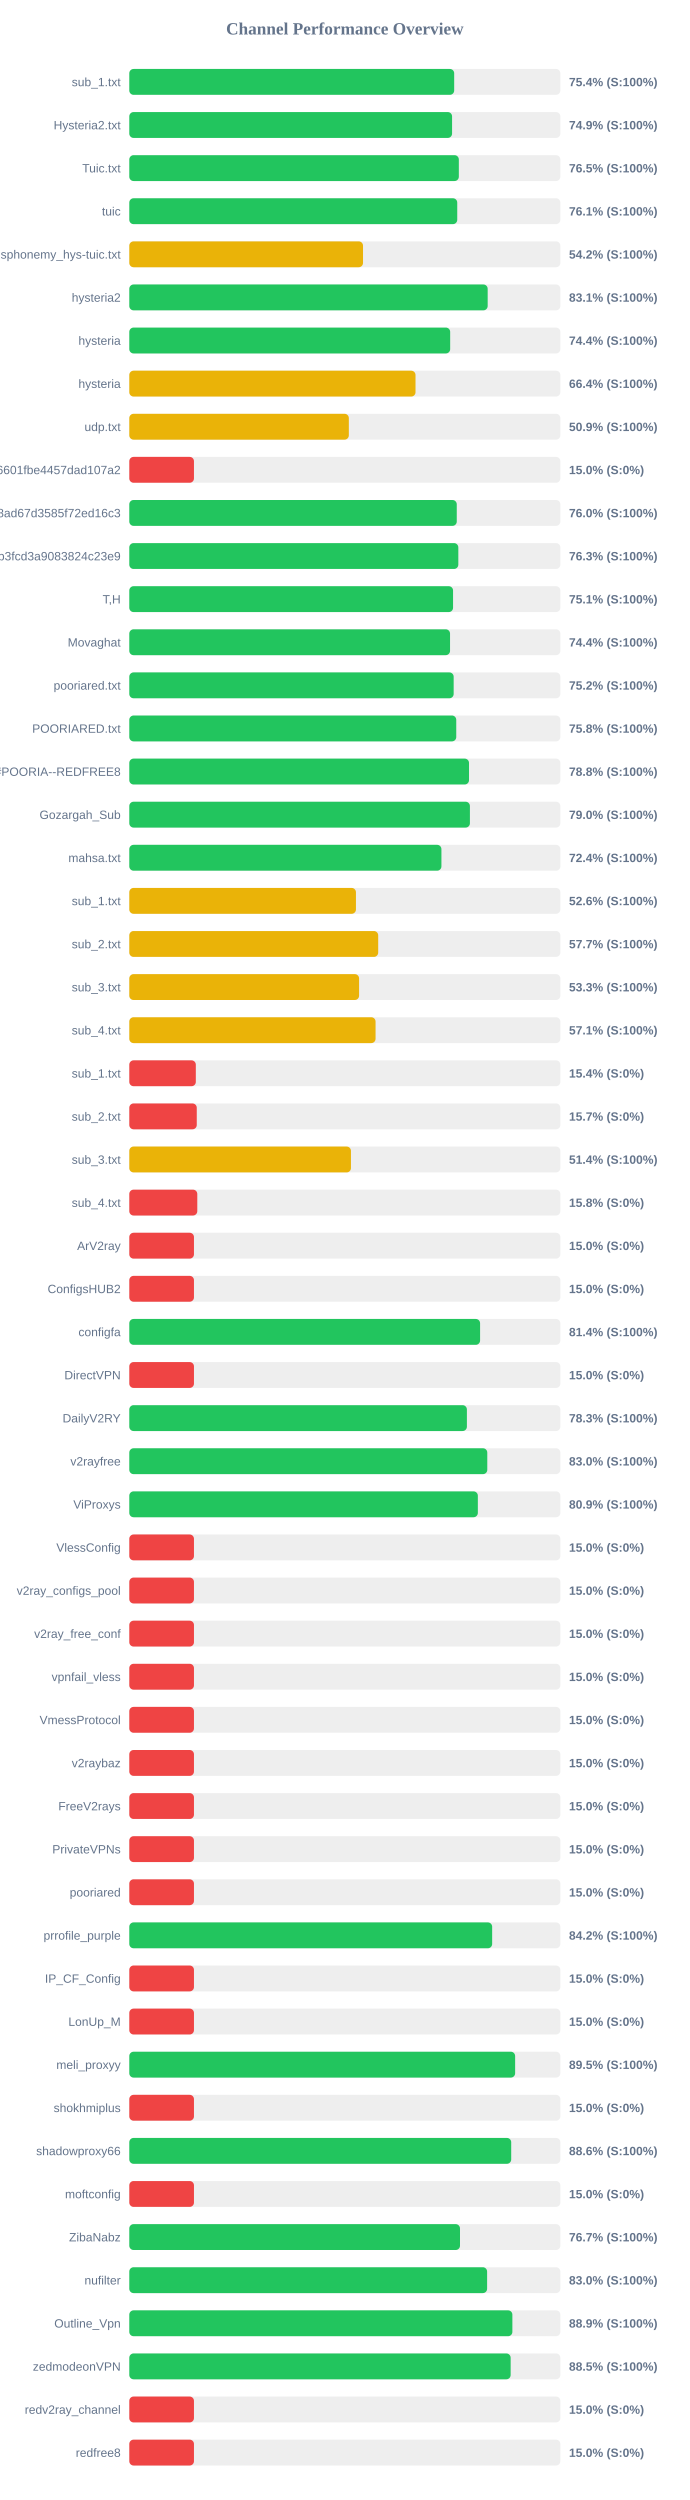
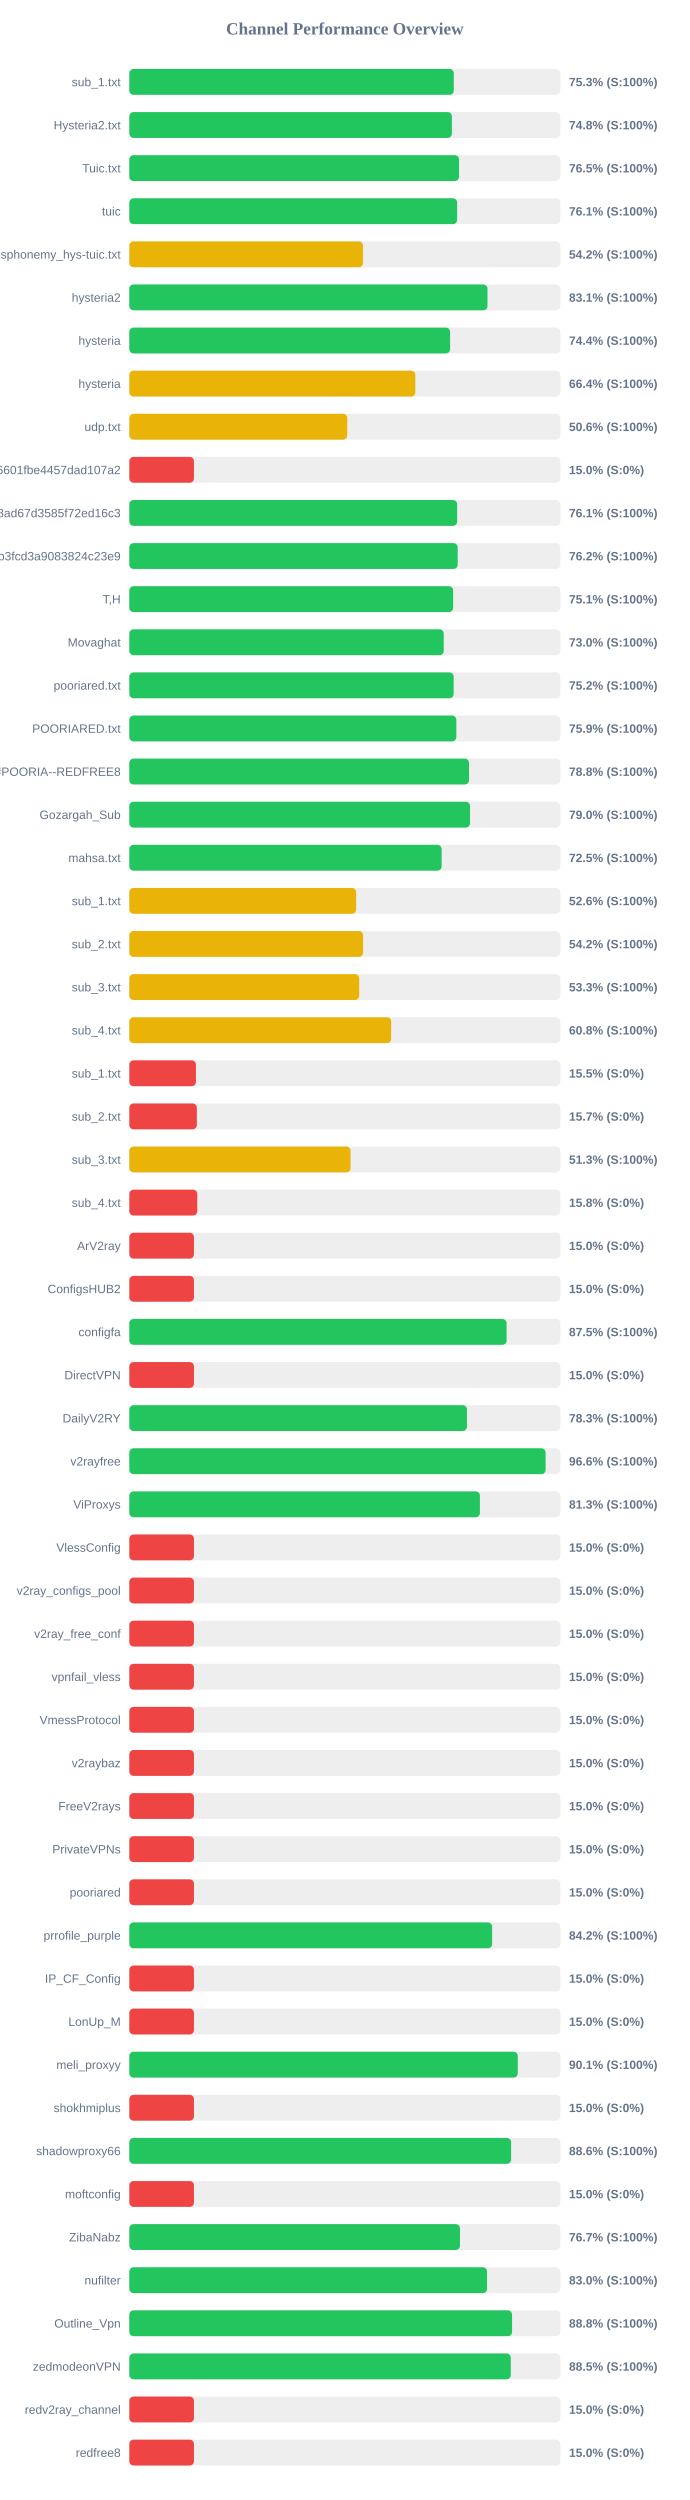
<svg xmlns="http://www.w3.org/2000/svg" width="800" height="2900" version="1.1">
  <style>
        .row { font: 14px Arial; fill: #64748b; }
        .score { font: bold 14px Arial; fill: #64748b; }
    </style>
  <text x="400" y="40" text-anchor="middle" font-size="20px" font-weight="bold" fill="#64748b">Channel Performance Overview</text>
  <rect x="150" y="80" width="500" height="30" fill="#eee" rx="5" />
-   <rect x="150" y="80" width="376.85" height="30" fill="#22c55e" rx="5" />
+   <rect x="150" y="80" width="376.4" height="30" fill="#22c55e" rx="5" />
  <text x="140" y="100" text-anchor="end" class="row">sub_1.txt</text>
-   <text x="660" y="100" text-anchor="start" class="score">75.4% (S:100%)</text>
+   <text x="660" y="100" text-anchor="start" class="score">75.3% (S:100%)</text>
  <rect x="150" y="130" width="500" height="30" fill="#eee" rx="5" />
-   <rect x="150" y="130" width="374.4" height="30" fill="#22c55e" rx="5" />
+   <rect x="150" y="130" width="374.2" height="30" fill="#22c55e" rx="5" />
  <text x="140" y="150" text-anchor="end" class="row">Hysteria2.txt</text>
-   <text x="660" y="150" text-anchor="start" class="score">74.9% (S:100%)</text>
+   <text x="660" y="150" text-anchor="start" class="score">74.8% (S:100%)</text>
  <rect x="150" y="180" width="500" height="30" fill="#eee" rx="5" />
-   <rect x="150" y="180" width="382.25" height="30" fill="#22c55e" rx="5" />
+   <rect x="150" y="180" width="382.45" height="30" fill="#22c55e" rx="5" />
  <text x="140" y="200" text-anchor="end" class="row">Tuic.txt</text>
  <text x="660" y="200" text-anchor="start" class="score">76.5% (S:100%)</text>
  <rect x="150" y="230" width="500" height="30" fill="#eee" rx="5" />
-   <rect x="150" y="230" width="380.4" height="30" fill="#22c55e" rx="5" />
+   <rect x="150" y="230" width="380.3" height="30" fill="#22c55e" rx="5" />
  <text x="140" y="250" text-anchor="end" class="row">tuic</text>
  <text x="660" y="250" text-anchor="start" class="score">76.1% (S:100%)</text>
  <rect x="150" y="280" width="500" height="30" fill="#eee" rx="5" />
-   <rect x="150" y="280" width="271.1" height="30" fill="#eab308" rx="5" />
+   <rect x="150" y="280" width="271.05" height="30" fill="#eab308" rx="5" />
  <text x="140" y="300" text-anchor="end" class="row">ndsphonemy_hys-tuic.txt</text>
  <text x="660" y="300" text-anchor="start" class="score">54.2% (S:100%)</text>
  <rect x="150" y="330" width="500" height="30" fill="#eee" rx="5" />
-   <rect x="150" y="330" width="415.7" height="30" fill="#22c55e" rx="5" />
+   <rect x="150" y="330" width="415.5" height="30" fill="#22c55e" rx="5" />
  <text x="140" y="350" text-anchor="end" class="row">hysteria2</text>
  <text x="660" y="350" text-anchor="start" class="score">83.1% (S:100%)</text>
  <rect x="150" y="380" width="500" height="30" fill="#eee" rx="5" />
-   <rect x="150" y="380" width="372.2" height="30" fill="#22c55e" rx="5" />
+   <rect x="150" y="380" width="372.1" height="30" fill="#22c55e" rx="5" />
  <text x="140" y="400" text-anchor="end" class="row">hysteria</text>
  <text x="660" y="400" text-anchor="start" class="score">74.4% (S:100%)</text>
  <rect x="150" y="430" width="500" height="30" fill="#eee" rx="5" />
-   <rect x="150" y="430" width="332.0" height="30" fill="#eab308" rx="5" />
+   <rect x="150" y="430" width="331.8" height="30" fill="#eab308" rx="5" />
  <text x="140" y="450" text-anchor="end" class="row">hysteria</text>
  <text x="660" y="450" text-anchor="start" class="score">66.4% (S:100%)</text>
  <rect x="150" y="480" width="500" height="30" fill="#eee" rx="5" />
-   <rect x="150" y="480" width="254.65" height="30" fill="#eab308" rx="5" />
+   <rect x="150" y="480" width="252.8" height="30" fill="#eab308" rx="5" />
  <text x="140" y="500" text-anchor="end" class="row">udp.txt</text>
-   <text x="660" y="500" text-anchor="start" class="score">50.9% (S:100%)</text>
+   <text x="660" y="500" text-anchor="start" class="score">50.6% (S:100%)</text>
  <rect x="150" y="530" width="500" height="30" fill="#eee" rx="5" />
  <rect x="150" y="530" width="75.0" height="30" fill="#ef4444" rx="5" />
  <text x="140" y="550" text-anchor="end" class="row">6ca22ad3b96aa6601fbe4457dad107a2</text>
  <text x="660" y="550" text-anchor="start" class="score">15.0% (S:0%)</text>
  <rect x="150" y="580" width="500" height="30" fill="#eee" rx="5" />
-   <rect x="150" y="580" width="379.85" height="30" fill="#22c55e" rx="5" />
+   <rect x="150" y="580" width="380.3" height="30" fill="#22c55e" rx="5" />
  <text x="140" y="600" text-anchor="end" class="row">d2ddf60933dd08ad67d3585f72ed16c3</text>
-   <text x="660" y="600" text-anchor="start" class="score">76.0% (S:100%)</text>
+   <text x="660" y="600" text-anchor="start" class="score">76.1% (S:100%)</text>
  <rect x="150" y="630" width="500" height="30" fill="#eee" rx="5" />
-   <rect x="150" y="630" width="381.65" height="30" fill="#22c55e" rx="5" />
+   <rect x="150" y="630" width="380.9" height="30" fill="#22c55e" rx="5" />
  <text x="140" y="650" text-anchor="end" class="row">subscribe?token=8bc38a0c131e9b3fcd3a9083824c23e9</text>
-   <text x="660" y="650" text-anchor="start" class="score">76.3% (S:100%)</text>
+   <text x="660" y="650" text-anchor="start" class="score">76.2% (S:100%)</text>
  <rect x="150" y="680" width="500" height="30" fill="#eee" rx="5" />
-   <rect x="150" y="680" width="375.55" height="30" fill="#22c55e" rx="5" />
+   <rect x="150" y="680" width="375.65" height="30" fill="#22c55e" rx="5" />
  <text x="140" y="700" text-anchor="end" class="row">T,H</text>
  <text x="660" y="700" text-anchor="start" class="score">75.1% (S:100%)</text>
  <rect x="150" y="730" width="500" height="30" fill="#eee" rx="5" />
-   <rect x="150" y="730" width="372.05" height="30" fill="#22c55e" rx="5" />
+   <rect x="150" y="730" width="364.75" height="30" fill="#22c55e" rx="5" />
  <text x="140" y="750" text-anchor="end" class="row">Movaghat</text>
-   <text x="660" y="750" text-anchor="start" class="score">74.4% (S:100%)</text>
+   <text x="660" y="750" text-anchor="start" class="score">73.0% (S:100%)</text>
  <rect x="150" y="780" width="500" height="30" fill="#eee" rx="5" />
  <rect x="150" y="780" width="376.25" height="30" fill="#22c55e" rx="5" />
  <text x="140" y="800" text-anchor="end" class="row">pooriared.txt</text>
  <text x="660" y="800" text-anchor="start" class="score">75.2% (S:100%)</text>
  <rect x="150" y="830" width="500" height="30" fill="#eee" rx="5" />
-   <rect x="150" y="830" width="379.25" height="30" fill="#22c55e" rx="5" />
+   <rect x="150" y="830" width="379.35" height="30" fill="#22c55e" rx="5" />
  <text x="140" y="850" text-anchor="end" class="row">POORIARED.txt</text>
-   <text x="660" y="850" text-anchor="start" class="score">75.8% (S:100%)</text>
+   <text x="660" y="850" text-anchor="start" class="score">75.9% (S:100%)</text>
  <rect x="150" y="880" width="500" height="30" fill="#eee" rx="5" />
  <rect x="150" y="880" width="394.05" height="30" fill="#22c55e" rx="5" />
  <text x="140" y="900" text-anchor="end" class="row">POORIA--REDFREE8.txt#POORIA--REDFREE8</text>
  <text x="660" y="900" text-anchor="start" class="score">78.8% (S:100%)</text>
  <rect x="150" y="930" width="500" height="30" fill="#eee" rx="5" />
-   <rect x="150" y="930" width="395.1" height="30" fill="#22c55e" rx="5" />
+   <rect x="150" y="930" width="395.2" height="30" fill="#22c55e" rx="5" />
  <text x="140" y="950" text-anchor="end" class="row">Gozargah_Sub</text>
  <text x="660" y="950" text-anchor="start" class="score">79.0% (S:100%)</text>
  <rect x="150" y="980" width="500" height="30" fill="#eee" rx="5" />
-   <rect x="150" y="980" width="362.05" height="30" fill="#22c55e" rx="5" />
+   <rect x="150" y="980" width="362.3" height="30" fill="#22c55e" rx="5" />
  <text x="140" y="1000" text-anchor="end" class="row">mahsa.txt</text>
-   <text x="660" y="1000" text-anchor="start" class="score">72.4% (S:100%)</text>
+   <text x="660" y="1000" text-anchor="start" class="score">72.5% (S:100%)</text>
  <rect x="150" y="1030" width="500" height="30" fill="#eee" rx="5" />
-   <rect x="150" y="1030" width="262.9" height="30" fill="#eab308" rx="5" />
+   <rect x="150" y="1030" width="263.1" height="30" fill="#eab308" rx="5" />
  <text x="140" y="1050" text-anchor="end" class="row">sub_1.txt</text>
  <text x="660" y="1050" text-anchor="start" class="score">52.6% (S:100%)</text>
  <rect x="150" y="1080" width="500" height="30" fill="#eee" rx="5" />
-   <rect x="150" y="1080" width="288.7" height="30" fill="#eab308" rx="5" />
+   <rect x="150" y="1080" width="271.2" height="30" fill="#eab308" rx="5" />
  <text x="140" y="1100" text-anchor="end" class="row">sub_2.txt</text>
-   <text x="660" y="1100" text-anchor="start" class="score">57.7% (S:100%)</text>
+   <text x="660" y="1100" text-anchor="start" class="score">54.2% (S:100%)</text>
  <rect x="150" y="1130" width="500" height="30" fill="#eee" rx="5" />
-   <rect x="150" y="1130" width="266.55" height="30" fill="#eab308" rx="5" />
+   <rect x="150" y="1130" width="266.65" height="30" fill="#eab308" rx="5" />
  <text x="140" y="1150" text-anchor="end" class="row">sub_3.txt</text>
  <text x="660" y="1150" text-anchor="start" class="score">53.3% (S:100%)</text>
  <rect x="150" y="1180" width="500" height="30" fill="#eee" rx="5" />
-   <rect x="150" y="1180" width="285.65" height="30" fill="#eab308" rx="5" />
+   <rect x="150" y="1180" width="303.75" height="30" fill="#eab308" rx="5" />
  <text x="140" y="1200" text-anchor="end" class="row">sub_4.txt</text>
-   <text x="660" y="1200" text-anchor="start" class="score">57.1% (S:100%)</text>
+   <text x="660" y="1200" text-anchor="start" class="score">60.8% (S:100%)</text>
  <rect x="150" y="1230" width="500" height="30" fill="#eee" rx="5" />
-   <rect x="150" y="1230" width="77.15" height="30" fill="#ef4444" rx="5" />
+   <rect x="150" y="1230" width="77.3" height="30" fill="#ef4444" rx="5" />
  <text x="140" y="1250" text-anchor="end" class="row">sub_1.txt</text>
-   <text x="660" y="1250" text-anchor="start" class="score">15.4% (S:0%)</text>
+   <text x="660" y="1250" text-anchor="start" class="score">15.5% (S:0%)</text>
  <rect x="150" y="1280" width="500" height="30" fill="#eee" rx="5" />
-   <rect x="150" y="1280" width="78.25" height="30" fill="#ef4444" rx="5" />
+   <rect x="150" y="1280" width="78.35" height="30" fill="#ef4444" rx="5" />
  <text x="140" y="1300" text-anchor="end" class="row">sub_2.txt</text>
  <text x="660" y="1300" text-anchor="start" class="score">15.7% (S:0%)</text>
  <rect x="150" y="1330" width="500" height="30" fill="#eee" rx="5" />
-   <rect x="150" y="1330" width="257.1" height="30" fill="#eab308" rx="5" />
+   <rect x="150" y="1330" width="256.65" height="30" fill="#eab308" rx="5" />
  <text x="140" y="1350" text-anchor="end" class="row">sub_3.txt</text>
-   <text x="660" y="1350" text-anchor="start" class="score">51.4% (S:100%)</text>
+   <text x="660" y="1350" text-anchor="start" class="score">51.3% (S:100%)</text>
  <rect x="150" y="1380" width="500" height="30" fill="#eee" rx="5" />
  <rect x="150" y="1380" width="78.85" height="30" fill="#ef4444" rx="5" />
  <text x="140" y="1400" text-anchor="end" class="row">sub_4.txt</text>
  <text x="660" y="1400" text-anchor="start" class="score">15.8% (S:0%)</text>
  <rect x="150" y="1430" width="500" height="30" fill="#eee" rx="5" />
  <rect x="150" y="1430" width="75.0" height="30" fill="#ef4444" rx="5" />
  <text x="140" y="1450" text-anchor="end" class="row">ArV2ray</text>
  <text x="660" y="1450" text-anchor="start" class="score">15.0% (S:0%)</text>
  <rect x="150" y="1480" width="500" height="30" fill="#eee" rx="5" />
  <rect x="150" y="1480" width="75.0" height="30" fill="#ef4444" rx="5" />
  <text x="140" y="1500" text-anchor="end" class="row">ConfigsHUB2</text>
  <text x="660" y="1500" text-anchor="start" class="score">15.0% (S:0%)</text>
  <rect x="150" y="1530" width="500" height="30" fill="#eee" rx="5" />
-   <rect x="150" y="1530" width="406.9" height="30" fill="#22c55e" rx="5" />
+   <rect x="150" y="1530" width="437.65" height="30" fill="#22c55e" rx="5" />
  <text x="140" y="1550" text-anchor="end" class="row">configfa</text>
-   <text x="660" y="1550" text-anchor="start" class="score">81.4% (S:100%)</text>
+   <text x="660" y="1550" text-anchor="start" class="score">87.5% (S:100%)</text>
  <rect x="150" y="1580" width="500" height="30" fill="#eee" rx="5" />
  <rect x="150" y="1580" width="75.0" height="30" fill="#ef4444" rx="5" />
  <text x="140" y="1600" text-anchor="end" class="row">DirectVPN</text>
  <text x="660" y="1600" text-anchor="start" class="score">15.0% (S:0%)</text>
  <rect x="150" y="1630" width="500" height="30" fill="#eee" rx="5" />
-   <rect x="150" y="1630" width="391.6" height="30" fill="#22c55e" rx="5" />
+   <rect x="150" y="1630" width="391.65" height="30" fill="#22c55e" rx="5" />
  <text x="140" y="1650" text-anchor="end" class="row">DailyV2RY</text>
  <text x="660" y="1650" text-anchor="start" class="score">78.3% (S:100%)</text>
  <rect x="150" y="1680" width="500" height="30" fill="#eee" rx="5" />
-   <rect x="150" y="1680" width="415.25" height="30" fill="#22c55e" rx="5" />
+   <rect x="150" y="1680" width="482.9" height="30" fill="#22c55e" rx="5" />
  <text x="140" y="1700" text-anchor="end" class="row">v2rayfree</text>
-   <text x="660" y="1700" text-anchor="start" class="score">83.0% (S:100%)</text>
+   <text x="660" y="1700" text-anchor="start" class="score">96.6% (S:100%)</text>
  <rect x="150" y="1730" width="500" height="30" fill="#eee" rx="5" />
-   <rect x="150" y="1730" width="404.3" height="30" fill="#22c55e" rx="5" />
+   <rect x="150" y="1730" width="406.7" height="30" fill="#22c55e" rx="5" />
  <text x="140" y="1750" text-anchor="end" class="row">ViProxys</text>
-   <text x="660" y="1750" text-anchor="start" class="score">80.9% (S:100%)</text>
+   <text x="660" y="1750" text-anchor="start" class="score">81.3% (S:100%)</text>
  <rect x="150" y="1780" width="500" height="30" fill="#eee" rx="5" />
  <rect x="150" y="1780" width="75.0" height="30" fill="#ef4444" rx="5" />
  <text x="140" y="1800" text-anchor="end" class="row">VlessConfig</text>
  <text x="660" y="1800" text-anchor="start" class="score">15.0% (S:0%)</text>
  <rect x="150" y="1830" width="500" height="30" fill="#eee" rx="5" />
  <rect x="150" y="1830" width="75.0" height="30" fill="#ef4444" rx="5" />
  <text x="140" y="1850" text-anchor="end" class="row">v2ray_configs_pool</text>
  <text x="660" y="1850" text-anchor="start" class="score">15.0% (S:0%)</text>
  <rect x="150" y="1880" width="500" height="30" fill="#eee" rx="5" />
  <rect x="150" y="1880" width="75.0" height="30" fill="#ef4444" rx="5" />
  <text x="140" y="1900" text-anchor="end" class="row">v2ray_free_conf</text>
  <text x="660" y="1900" text-anchor="start" class="score">15.0% (S:0%)</text>
  <rect x="150" y="1930" width="500" height="30" fill="#eee" rx="5" />
  <rect x="150" y="1930" width="75.0" height="30" fill="#ef4444" rx="5" />
  <text x="140" y="1950" text-anchor="end" class="row">vpnfail_vless</text>
  <text x="660" y="1950" text-anchor="start" class="score">15.0% (S:0%)</text>
  <rect x="150" y="1980" width="500" height="30" fill="#eee" rx="5" />
  <rect x="150" y="1980" width="75.0" height="30" fill="#ef4444" rx="5" />
  <text x="140" y="2000" text-anchor="end" class="row">VmessProtocol</text>
  <text x="660" y="2000" text-anchor="start" class="score">15.0% (S:0%)</text>
  <rect x="150" y="2030" width="500" height="30" fill="#eee" rx="5" />
  <rect x="150" y="2030" width="75.0" height="30" fill="#ef4444" rx="5" />
  <text x="140" y="2050" text-anchor="end" class="row">v2raybaz</text>
  <text x="660" y="2050" text-anchor="start" class="score">15.0% (S:0%)</text>
  <rect x="150" y="2080" width="500" height="30" fill="#eee" rx="5" />
  <rect x="150" y="2080" width="75.0" height="30" fill="#ef4444" rx="5" />
  <text x="140" y="2100" text-anchor="end" class="row">FreeV2rays</text>
  <text x="660" y="2100" text-anchor="start" class="score">15.0% (S:0%)</text>
  <rect x="150" y="2130" width="500" height="30" fill="#eee" rx="5" />
  <rect x="150" y="2130" width="75.0" height="30" fill="#ef4444" rx="5" />
  <text x="140" y="2150" text-anchor="end" class="row">PrivateVPNs</text>
  <text x="660" y="2150" text-anchor="start" class="score">15.0% (S:0%)</text>
  <rect x="150" y="2180" width="500" height="30" fill="#eee" rx="5" />
  <rect x="150" y="2180" width="75.0" height="30" fill="#ef4444" rx="5" />
  <text x="140" y="2200" text-anchor="end" class="row">pooriared</text>
  <text x="660" y="2200" text-anchor="start" class="score">15.0% (S:0%)</text>
  <rect x="150" y="2230" width="500" height="30" fill="#eee" rx="5" />
  <rect x="150" y="2230" width="420.9" height="30" fill="#22c55e" rx="5" />
  <text x="140" y="2250" text-anchor="end" class="row">prrofile_purple</text>
  <text x="660" y="2250" text-anchor="start" class="score">84.2% (S:100%)</text>
  <rect x="150" y="2280" width="500" height="30" fill="#eee" rx="5" />
  <rect x="150" y="2280" width="75.0" height="30" fill="#ef4444" rx="5" />
  <text x="140" y="2300" text-anchor="end" class="row">IP_CF_Config</text>
  <text x="660" y="2300" text-anchor="start" class="score">15.0% (S:0%)</text>
  <rect x="150" y="2330" width="500" height="30" fill="#eee" rx="5" />
  <rect x="150" y="2330" width="75.0" height="30" fill="#ef4444" rx="5" />
  <text x="140" y="2350" text-anchor="end" class="row">LonUp_M</text>
  <text x="660" y="2350" text-anchor="start" class="score">15.0% (S:0%)</text>
  <rect x="150" y="2380" width="500" height="30" fill="#eee" rx="5" />
-   <rect x="150" y="2380" width="447.55" height="30" fill="#22c55e" rx="5" />
+   <rect x="150" y="2380" width="450.65" height="30" fill="#22c55e" rx="5" />
  <text x="140" y="2400" text-anchor="end" class="row">meli_proxyy</text>
-   <text x="660" y="2400" text-anchor="start" class="score">89.5% (S:100%)</text>
+   <text x="660" y="2400" text-anchor="start" class="score">90.1% (S:100%)</text>
  <rect x="150" y="2430" width="500" height="30" fill="#eee" rx="5" />
  <rect x="150" y="2430" width="75.0" height="30" fill="#ef4444" rx="5" />
  <text x="140" y="2450" text-anchor="end" class="row">shokhmiplus</text>
  <text x="660" y="2450" text-anchor="start" class="score">15.0% (S:0%)</text>
  <rect x="150" y="2480" width="500" height="30" fill="#eee" rx="5" />
-   <rect x="150" y="2480" width="443.0" height="30" fill="#22c55e" rx="5" />
+   <rect x="150" y="2480" width="442.9" height="30" fill="#22c55e" rx="5" />
  <text x="140" y="2500" text-anchor="end" class="row">shadowproxy66</text>
  <text x="660" y="2500" text-anchor="start" class="score">88.6% (S:100%)</text>
  <rect x="150" y="2530" width="500" height="30" fill="#eee" rx="5" />
  <rect x="150" y="2530" width="75.0" height="30" fill="#ef4444" rx="5" />
  <text x="140" y="2550" text-anchor="end" class="row">moftconfig</text>
  <text x="660" y="2550" text-anchor="start" class="score">15.0% (S:0%)</text>
  <rect x="150" y="2580" width="500" height="30" fill="#eee" rx="5" />
  <rect x="150" y="2580" width="383.6" height="30" fill="#22c55e" rx="5" />
  <text x="140" y="2600" text-anchor="end" class="row">ZibaNabz</text>
  <text x="660" y="2600" text-anchor="start" class="score">76.7% (S:100%)</text>
  <rect x="150" y="2630" width="500" height="30" fill="#eee" rx="5" />
-   <rect x="150" y="2630" width="415.05" height="30" fill="#22c55e" rx="5" />
+   <rect x="150" y="2630" width="415.0" height="30" fill="#22c55e" rx="5" />
  <text x="140" y="2650" text-anchor="end" class="row">nufilter</text>
  <text x="660" y="2650" text-anchor="start" class="score">83.0% (S:100%)</text>
  <rect x="150" y="2680" width="500" height="30" fill="#eee" rx="5" />
-   <rect x="150" y="2680" width="444.35" height="30" fill="#22c55e" rx="5" />
+   <rect x="150" y="2680" width="444.0" height="30" fill="#22c55e" rx="5" />
  <text x="140" y="2700" text-anchor="end" class="row">Outline_Vpn</text>
-   <text x="660" y="2700" text-anchor="start" class="score">88.9% (S:100%)</text>
+   <text x="660" y="2700" text-anchor="start" class="score">88.8% (S:100%)</text>
  <rect x="150" y="2730" width="500" height="30" fill="#eee" rx="5" />
-   <rect x="150" y="2730" width="442.35" height="30" fill="#22c55e" rx="5" />
+   <rect x="150" y="2730" width="442.5" height="30" fill="#22c55e" rx="5" />
  <text x="140" y="2750" text-anchor="end" class="row">zedmodeonVPN</text>
  <text x="660" y="2750" text-anchor="start" class="score">88.5% (S:100%)</text>
  <rect x="150" y="2780" width="500" height="30" fill="#eee" rx="5" />
  <rect x="150" y="2780" width="75.0" height="30" fill="#ef4444" rx="5" />
  <text x="140" y="2800" text-anchor="end" class="row">redv2ray_channel</text>
  <text x="660" y="2800" text-anchor="start" class="score">15.0% (S:0%)</text>
  <rect x="150" y="2830" width="500" height="30" fill="#eee" rx="5" />
  <rect x="150" y="2830" width="75.0" height="30" fill="#ef4444" rx="5" />
  <text x="140" y="2850" text-anchor="end" class="row">redfree8</text>
  <text x="660" y="2850" text-anchor="start" class="score">15.0% (S:0%)</text>
</svg>
